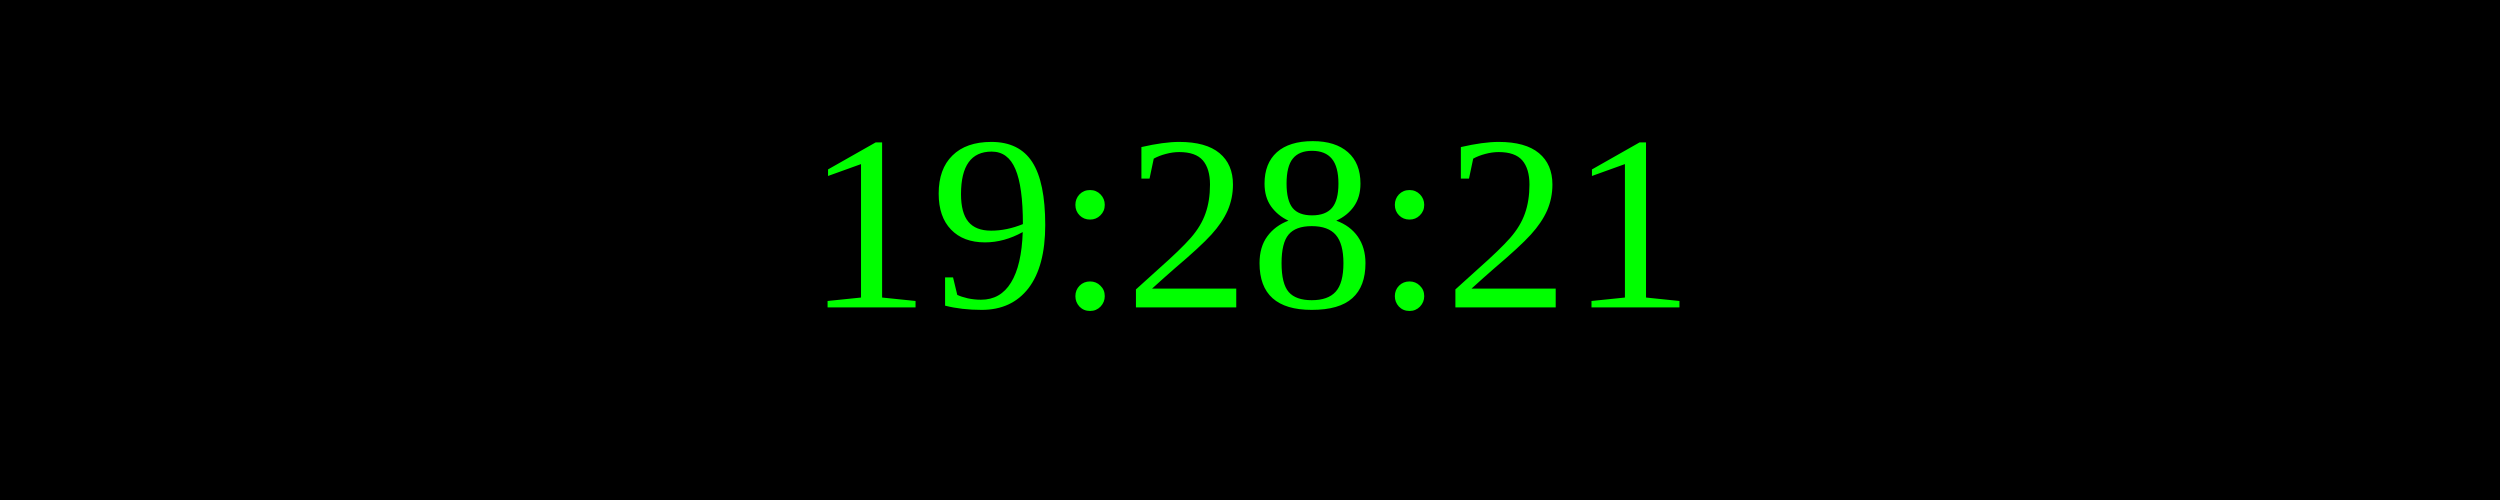
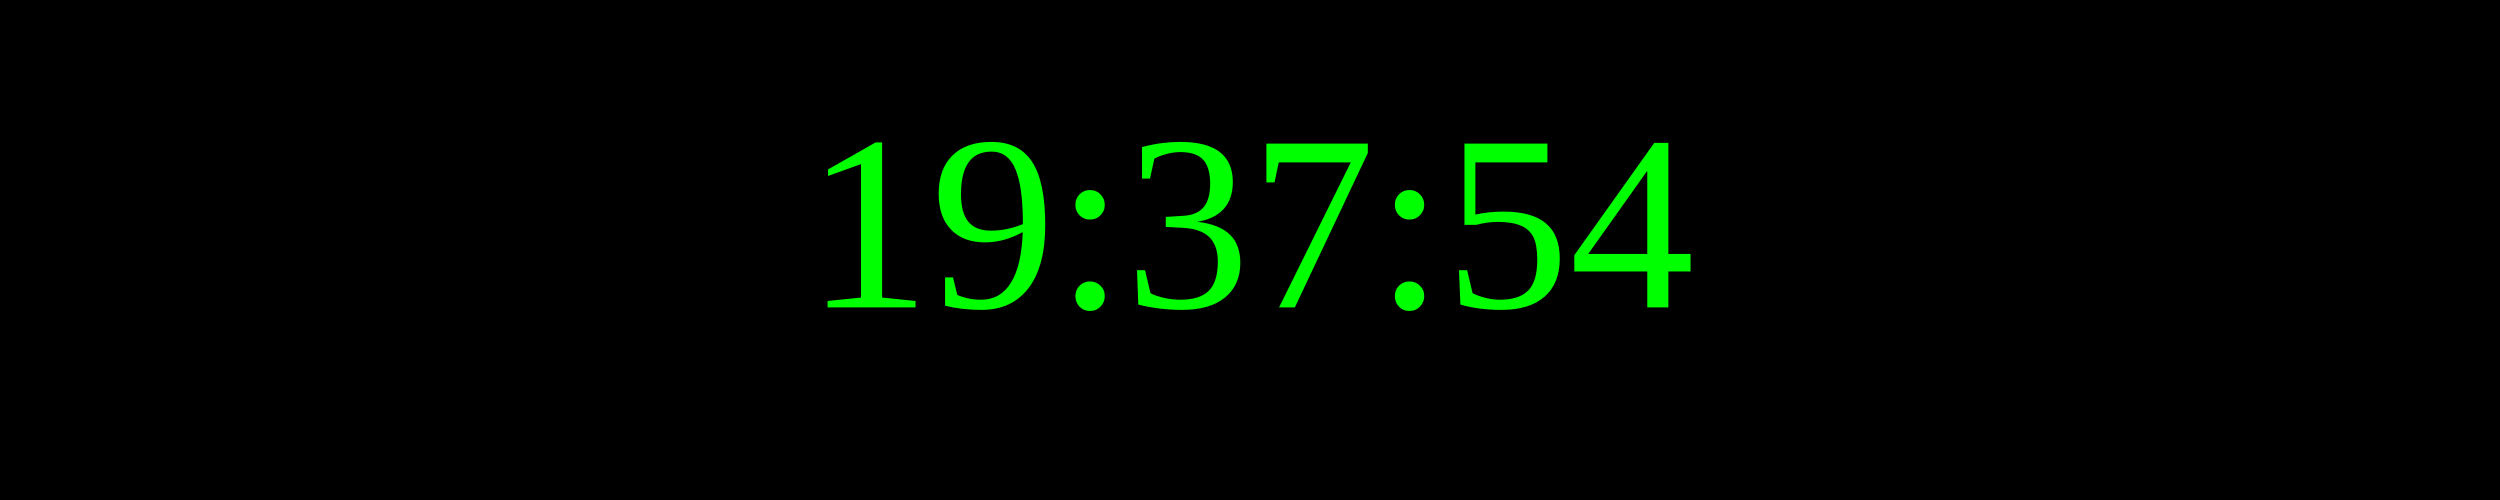
<svg xmlns="http://www.w3.org/2000/svg" width="250" height="50">
  <rect width="100%" height="100%" fill="black" />
  <text x="50%" y="50%" font-size="25" fill="lime" text-anchor="middle" dominant-baseline="middle">
- 19:28:21
+ 19:37:54
</text>
</svg>
